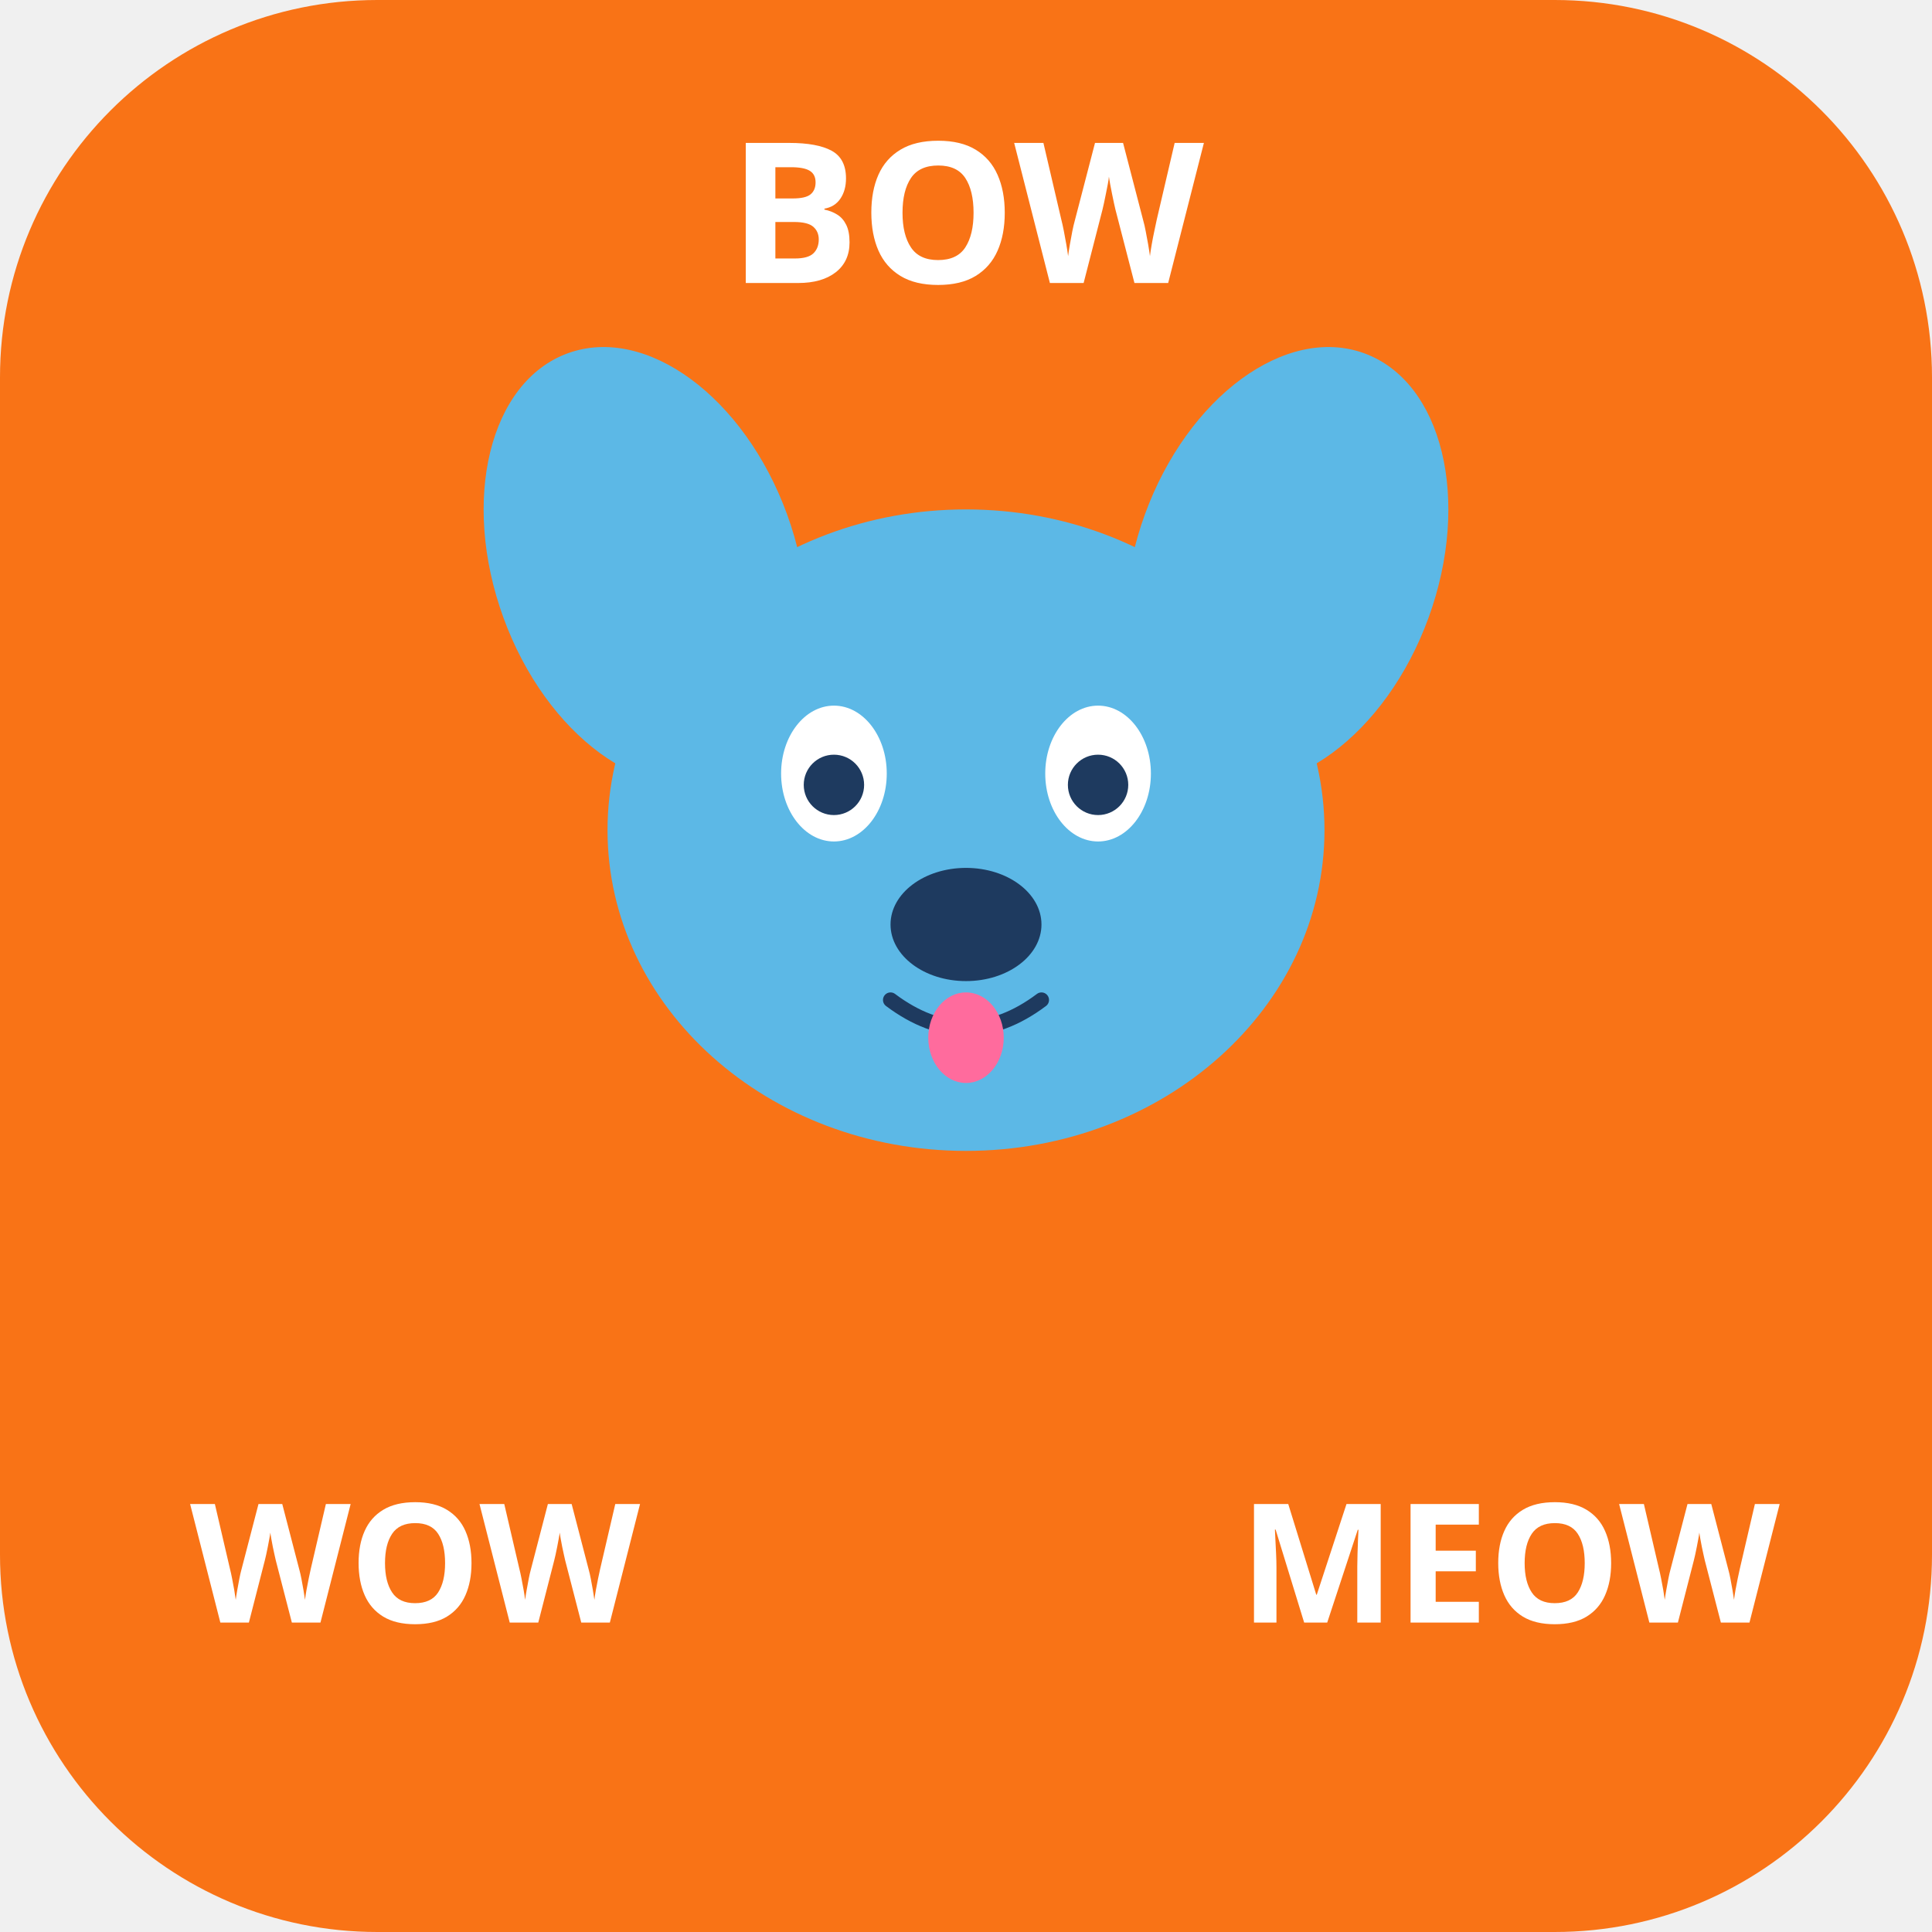
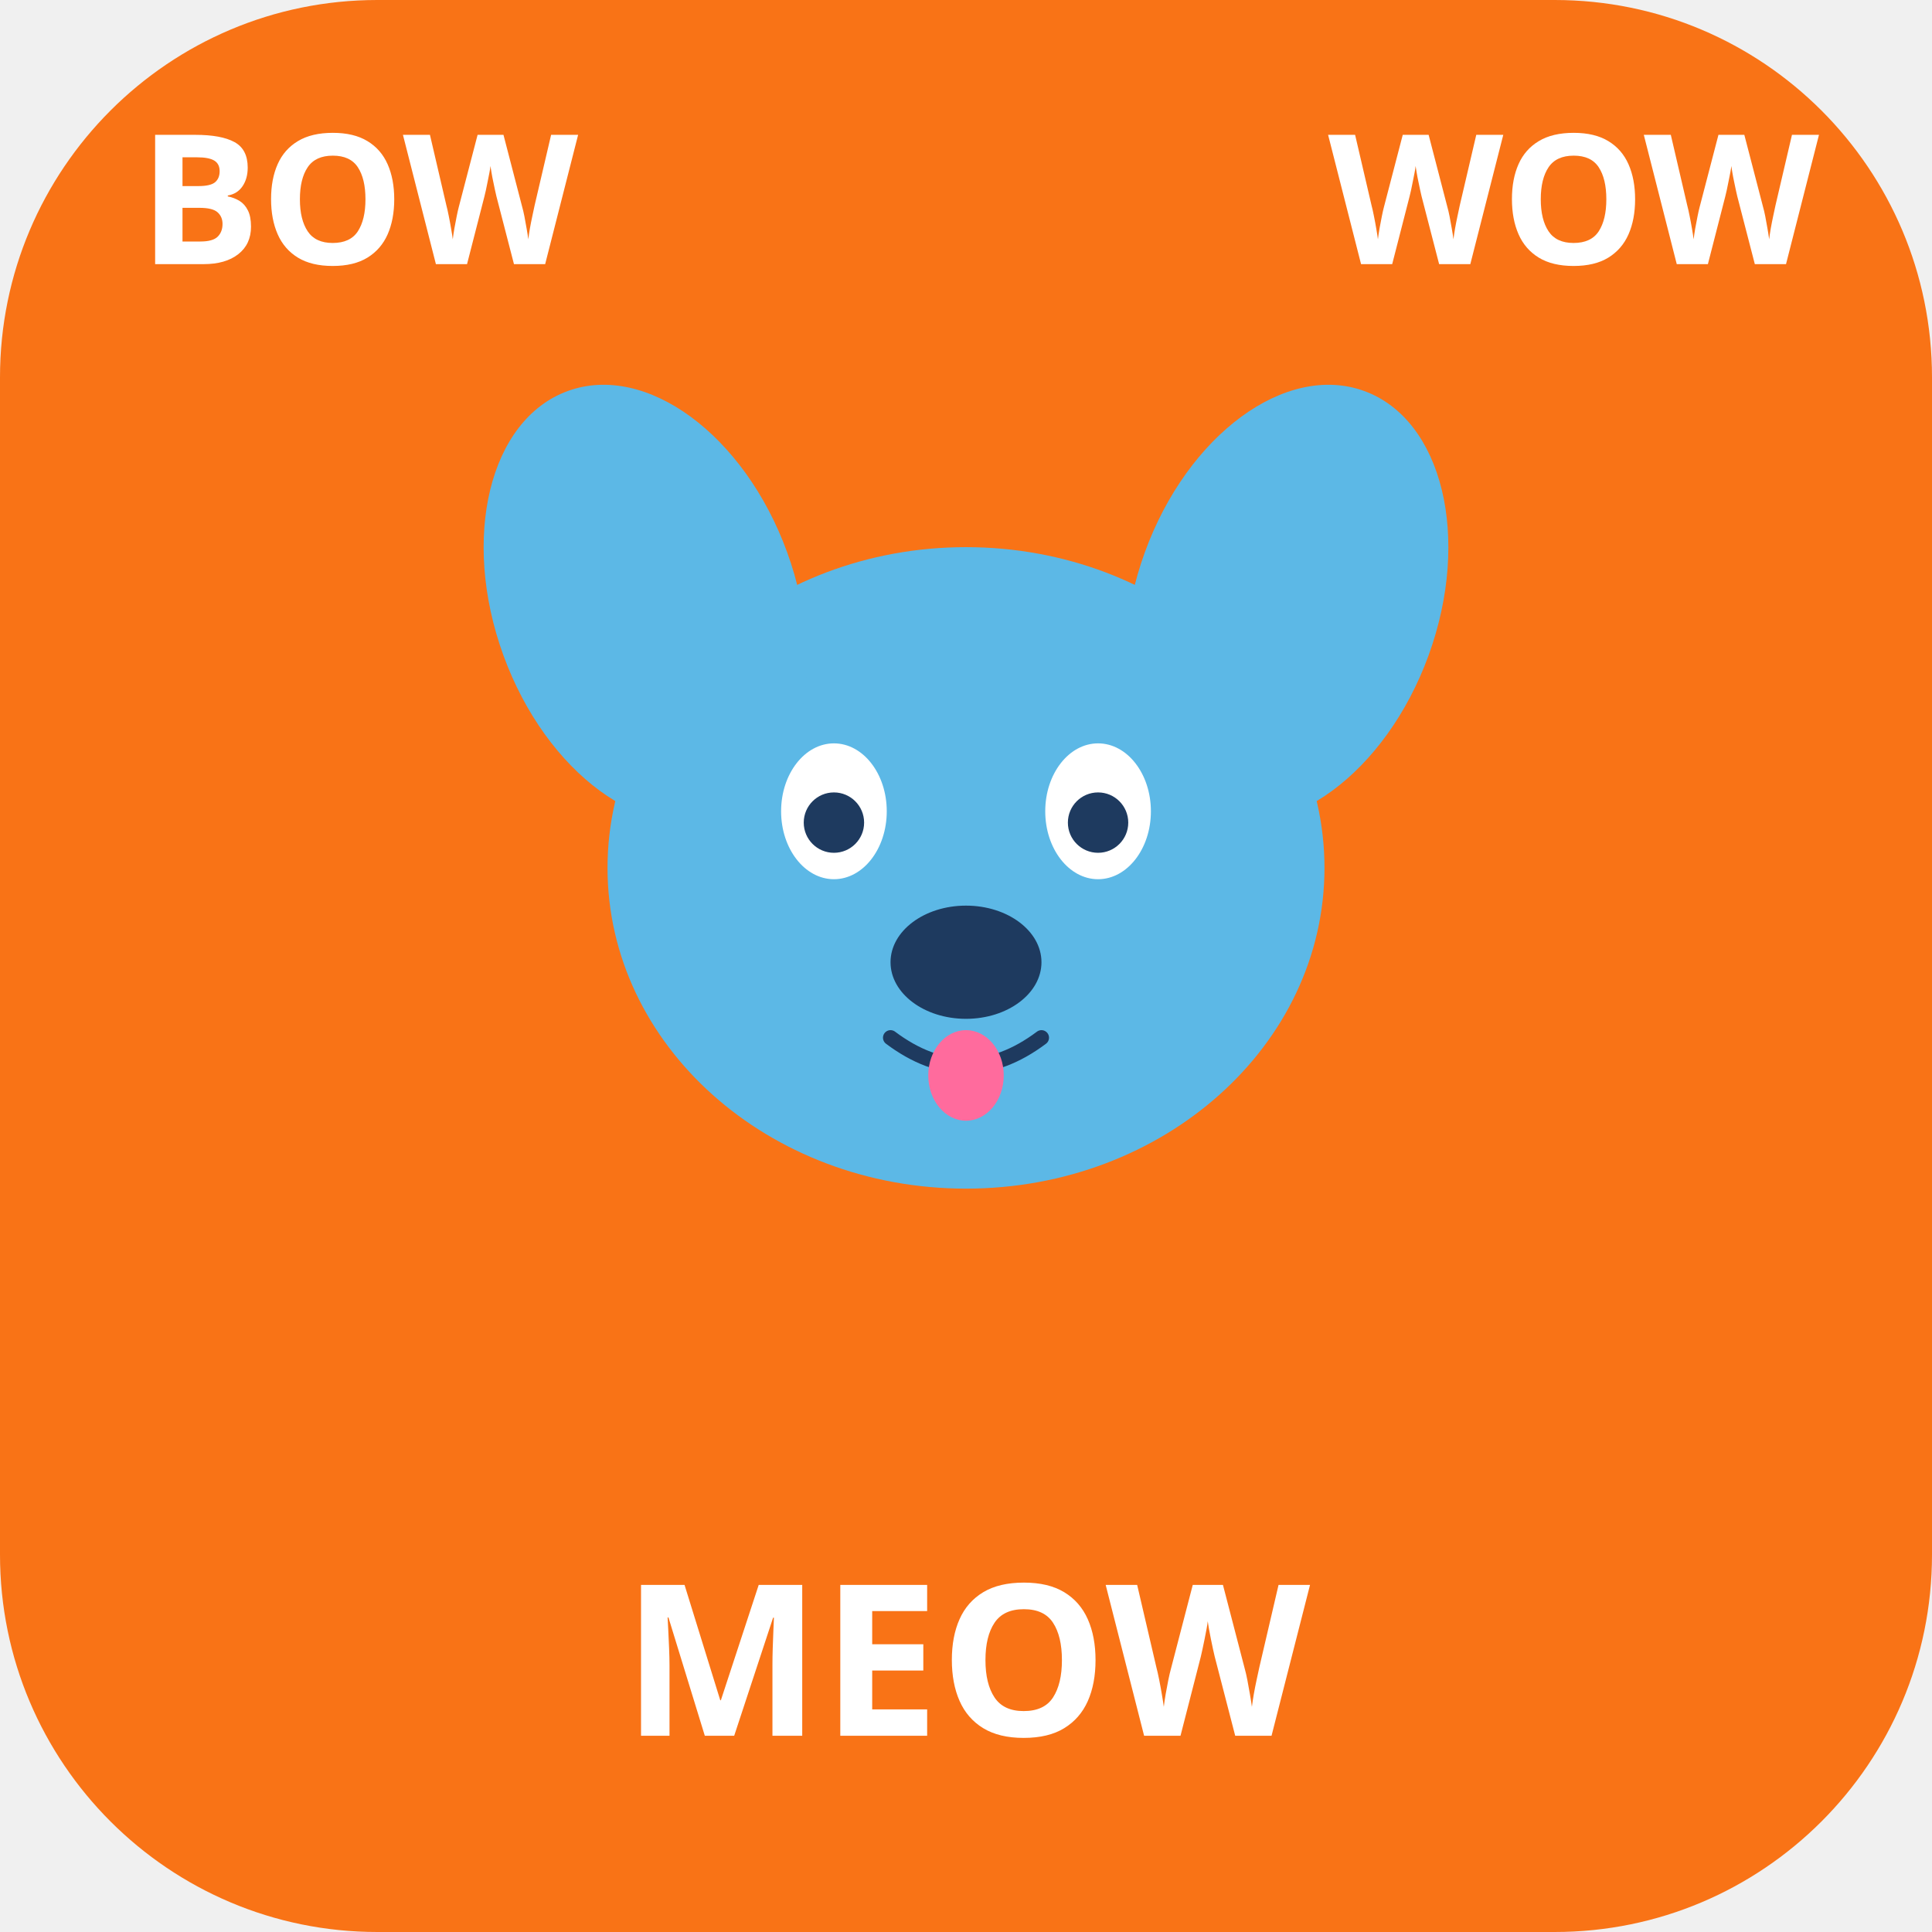
<svg xmlns="http://www.w3.org/2000/svg" viewBox="0 0 512 512">
  <rect width="512" height="512" rx="100" fill="#f97316" />
-   <g transform="translate(256, 220)" fill="#5cb8e6">
+   <g transform="translate(256, 230)" fill="#5cb8e6">
    <ellipse cx="0" cy="0" rx="95" ry="85" />
    <ellipse cx="-85" cy="-70" rx="40" ry="60" transform="rotate(-20 -85 -70)" />
    <ellipse cx="85" cy="-70" rx="40" ry="60" transform="rotate(20 85 -70)" />
  </g>
-   <g transform="translate(256, 220)">
+   <g transform="translate(256, 230)">
    <ellipse cx="-35" cy="-15" rx="14" ry="18" fill="white" />
    <circle cx="-35" cy="-12" r="8" fill="#1e3a5f" />
    <ellipse cx="35" cy="-15" rx="14" ry="18" fill="white" />
    <circle cx="35" cy="-12" r="8" fill="#1e3a5f" />
    <ellipse cx="0" cy="25" rx="20" ry="15" fill="#1e3a5f" />
    <path d="M -20 45 Q 0 60 20 45" stroke="#1e3a5f" stroke-width="4" fill="none" stroke-linecap="round" />
    <ellipse cx="0" cy="55" rx="10" ry="12" fill="#ff6b9d" />
  </g>
-   <text x="256" y="75" text-anchor="middle" font-family="Arial Black, sans-serif" font-size="52" font-weight="900" fill="white">BOW</text>
-   <text x="110" y="430" text-anchor="middle" font-family="Arial Black, sans-serif" font-size="44" font-weight="900" fill="white">WOW</text>
-   <text x="400" y="430" text-anchor="middle" font-family="Arial Black, sans-serif" font-size="44" font-weight="900" fill="white">MEOW</text>
+   <text x="95" y="70" text-anchor="middle" font-family="Arial Black, sans-serif" font-size="48" font-weight="900" fill="white">BOW</text>
+   <text x="417" y="70" text-anchor="middle" font-family="Arial Black, sans-serif" font-size="48" font-weight="900" fill="white">WOW</text>
+   <text x="256" y="460" text-anchor="middle" font-family="Arial Black, sans-serif" font-size="56" font-weight="900" fill="white">MEOW</text>
</svg>
